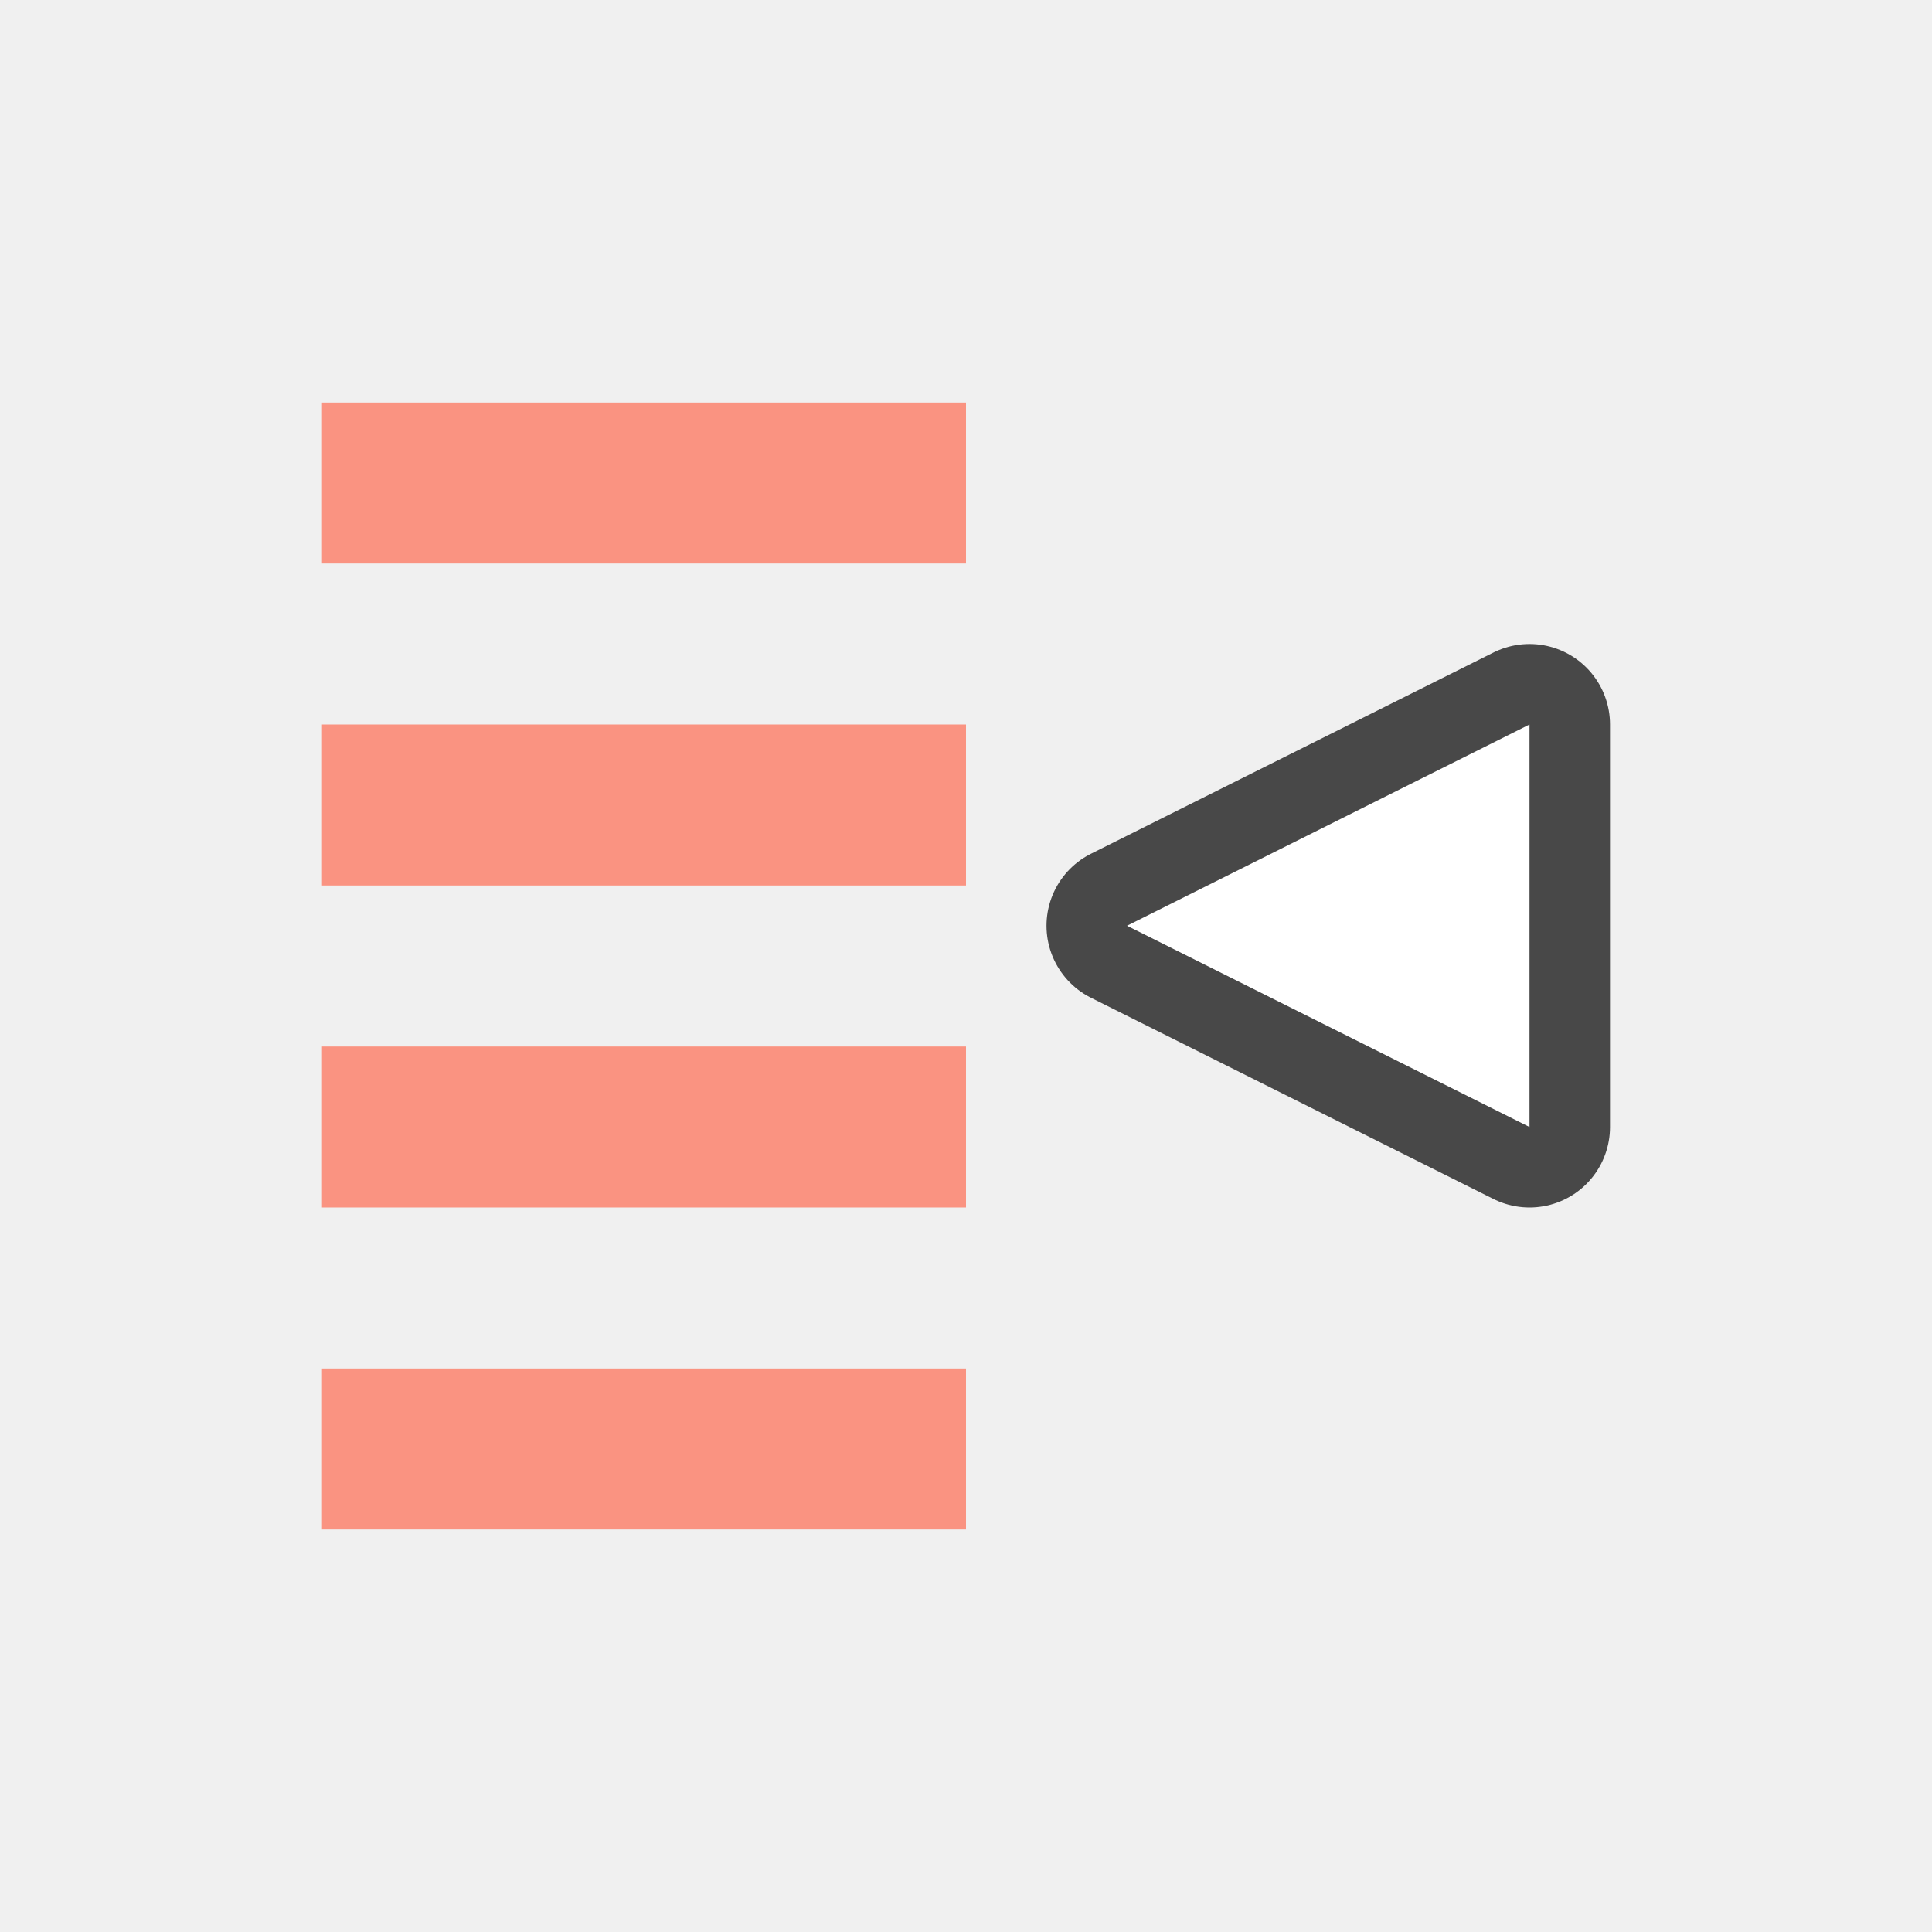
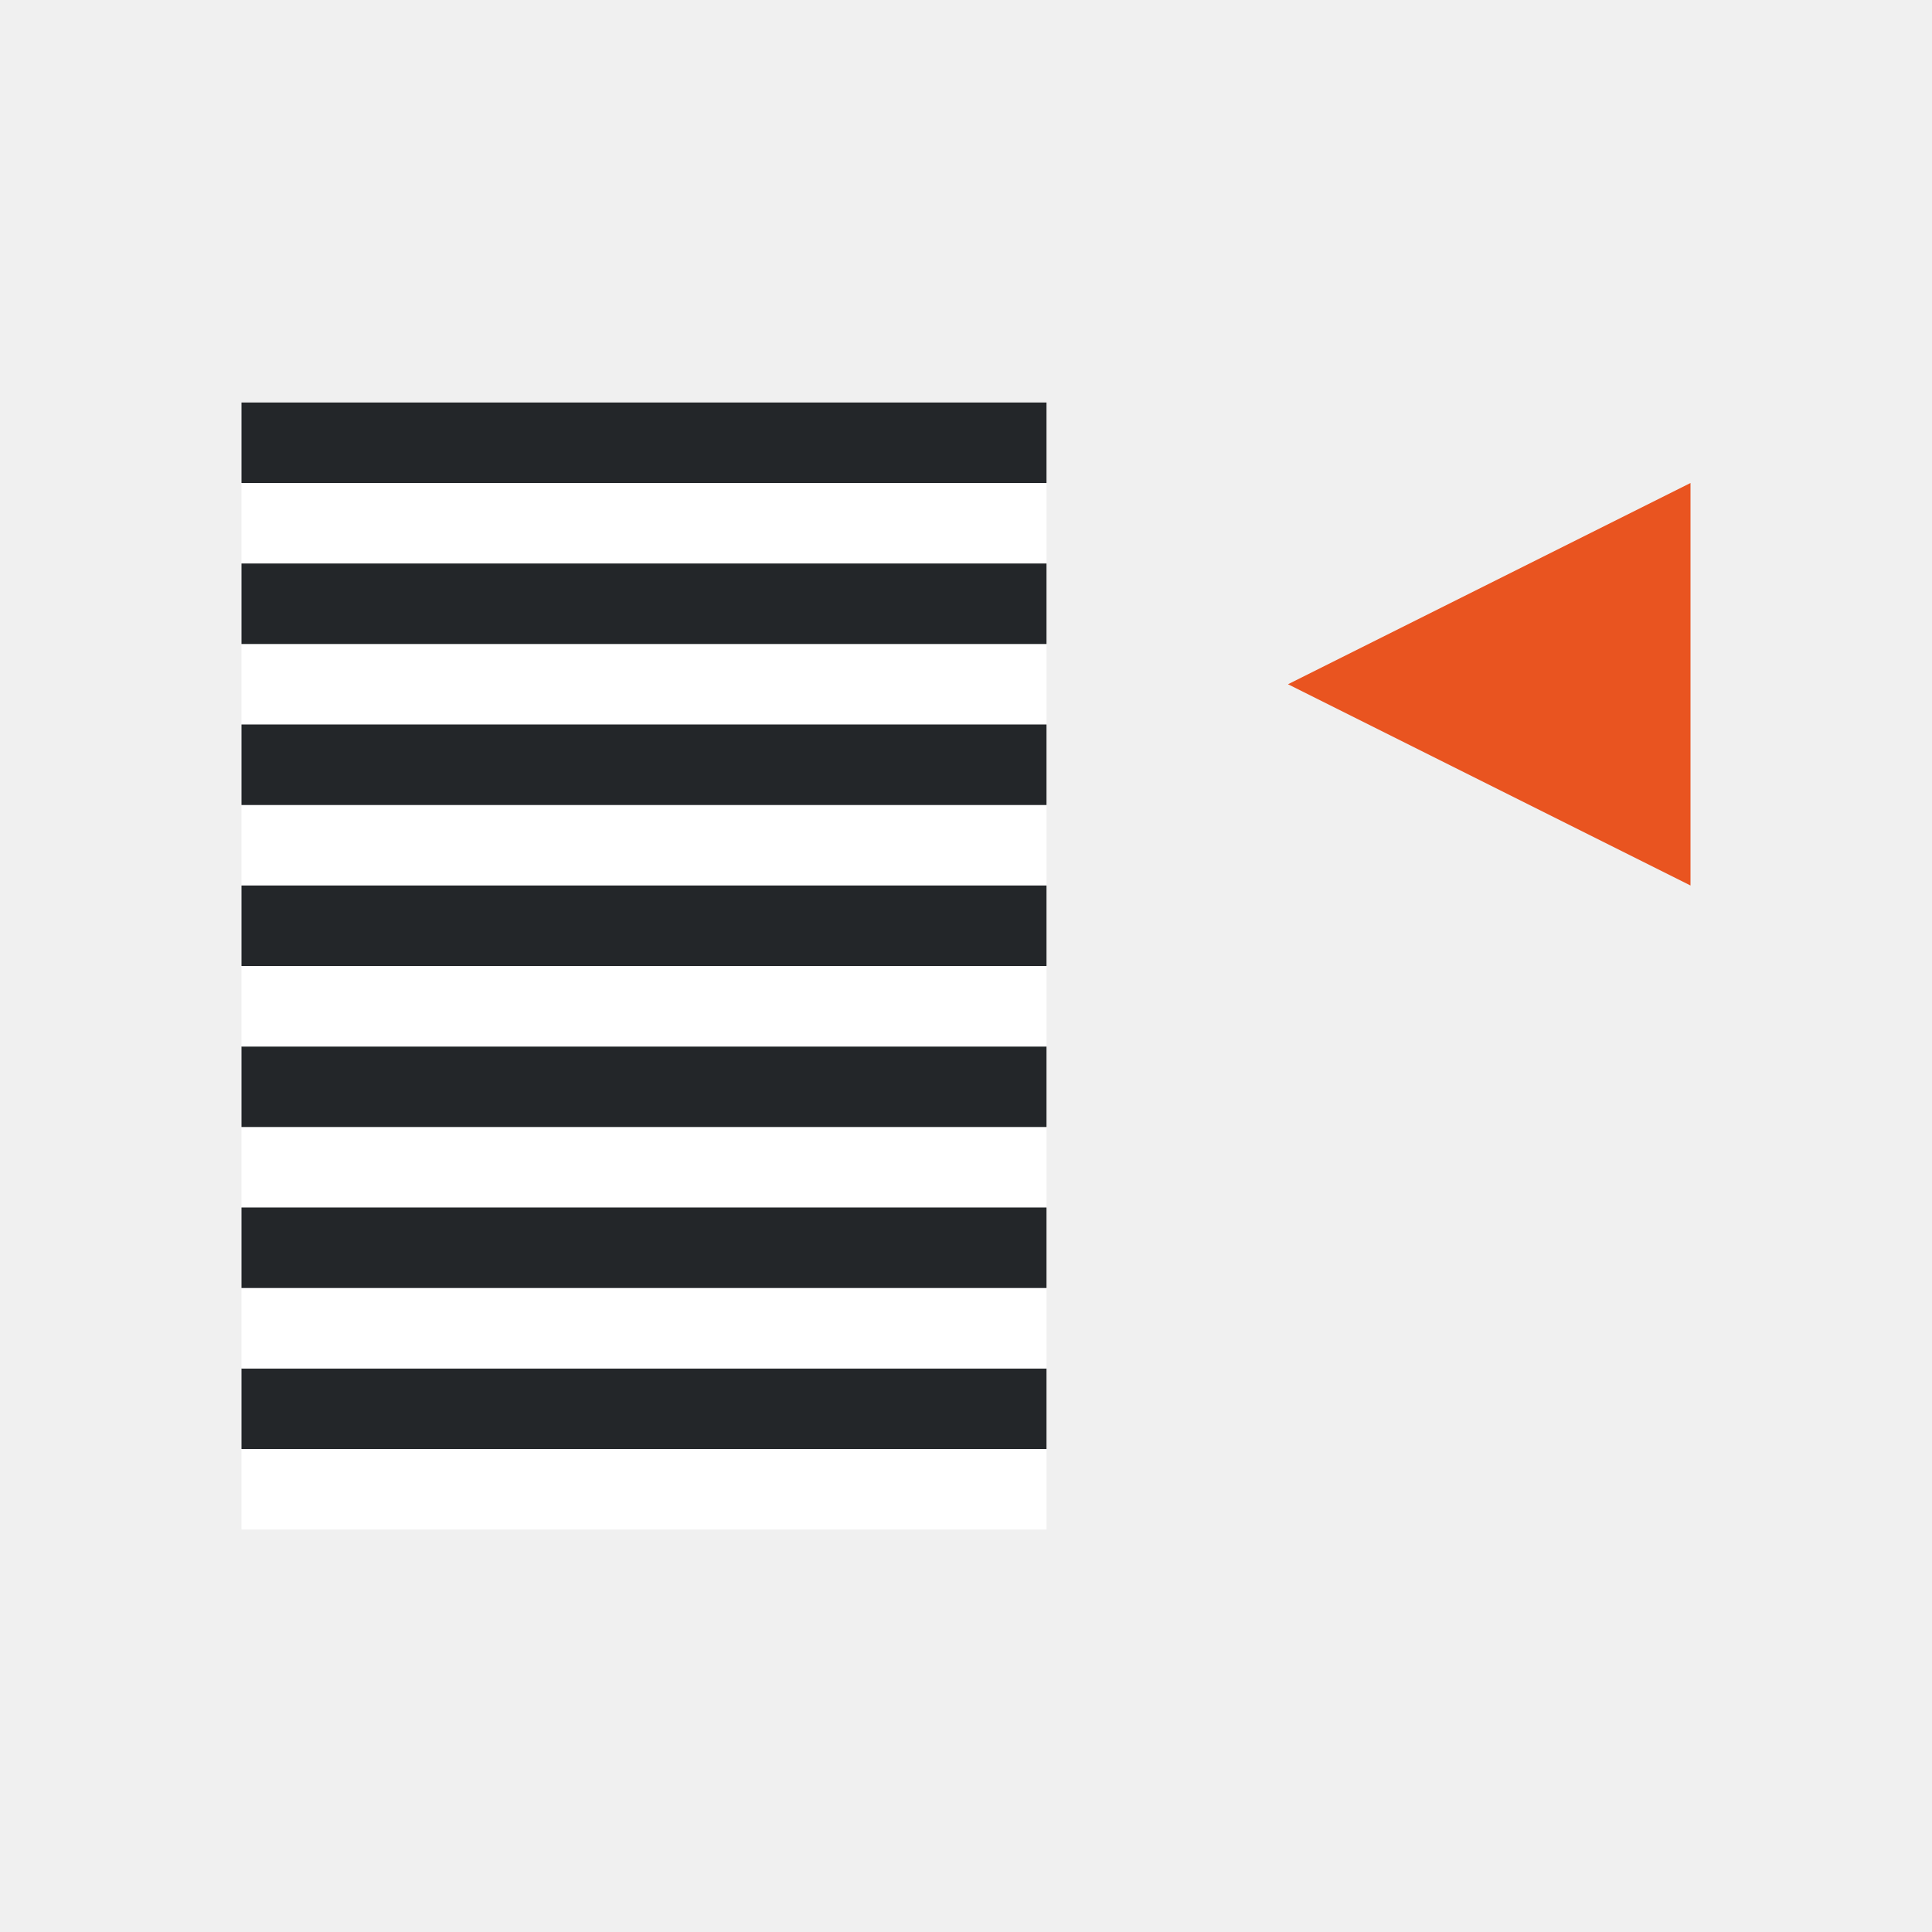
<svg xmlns="http://www.w3.org/2000/svg" viewBox="0 0 24 24">
-   <path d="M19 14l-5-2.5L19 9z" opacity=".7" fill="#fa9381" stroke="#000" stroke-width="2" stroke-linejoin="round" />
-   <path d="M19 14l-5-2.5L19 9z" fill="#fff" />
-   <path overflow="visible" style="marker:none" color="#bebebe" fill="#fa9381" d="M12 19H4v-2h8zM12 15H4v-2h8zM12 11H4V9h8zM12 7H4V5h8z" />
+   <path d="M21 11l-5-2.5L21 6z" fill="#e95420" />
+   <path fill="#fff" fill-rule="evenodd" d="M3 7h10V6H3z" />
+   <path fill="#232629" fill-rule="evenodd" d="M3 6h10V5H3z" />
+   <path fill="#fff" fill-rule="evenodd" d="M3 9h10V8H3z" />
+   <path fill="#232629" fill-rule="evenodd" d="M3 8h10V7H3z" />
+   <path fill="#fff" fill-rule="evenodd" d="M3 11h10v-1H3z" />
+   <path fill="#232629" fill-rule="evenodd" d="M3 10h10V9H3z" />
+   <path fill="#fff" fill-rule="evenodd" d="M3 15h10v-1H3z" />
+   <path fill="#232629" fill-rule="evenodd" d="M3 14h10v-1H3z" />
+   <path fill="#fff" fill-rule="evenodd" d="M3 13h10v-1H3z" />
+   <path fill="#232629" fill-rule="evenodd" d="M3 12h10v-1H3z" />
+   <path fill="#fff" fill-rule="evenodd" d="M3 19h10v-1H3z" />
+   <path fill="#232629" fill-rule="evenodd" d="M3 18h10v-1H3z" />
+   <path fill="#fff" fill-rule="evenodd" d="M3 17h10v-1H3z" />
+   <path fill="#232629" fill-rule="evenodd" d="M3 16h10v-1H3z" />
</svg>
